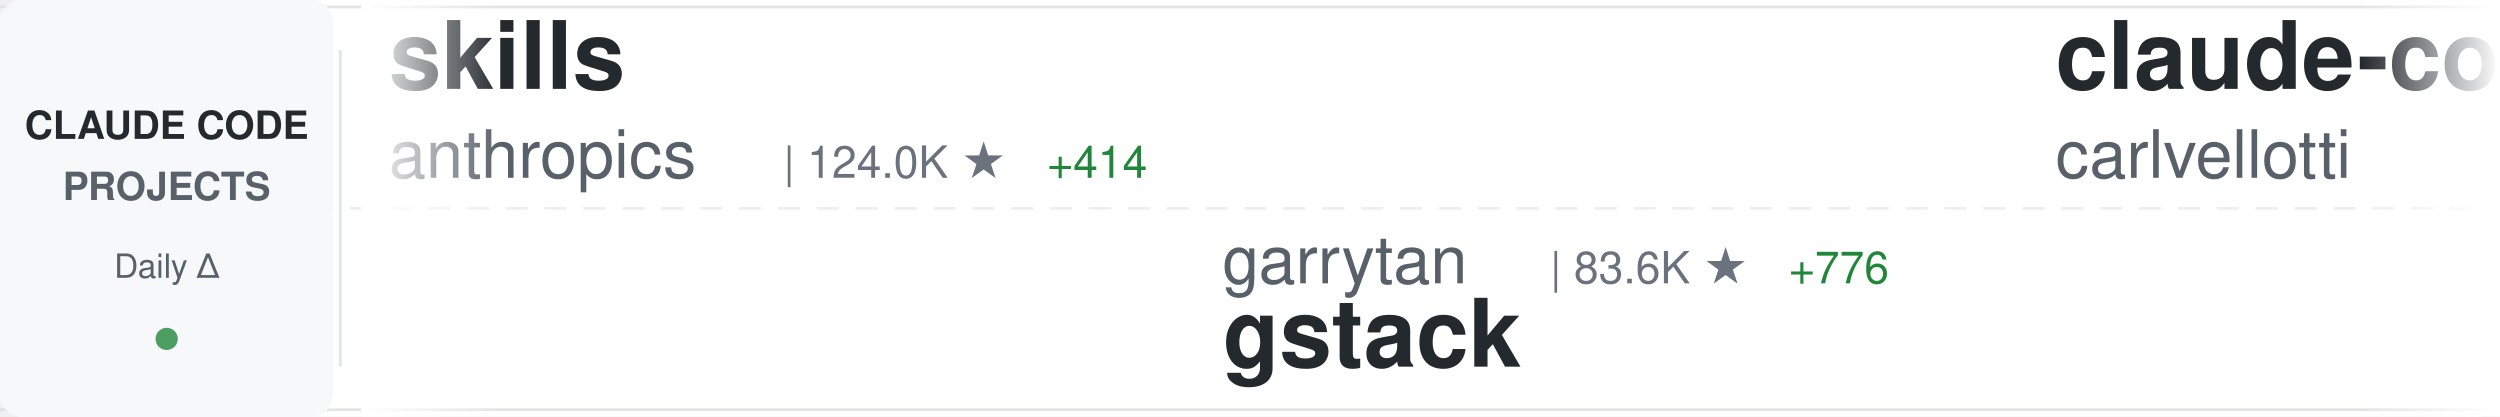
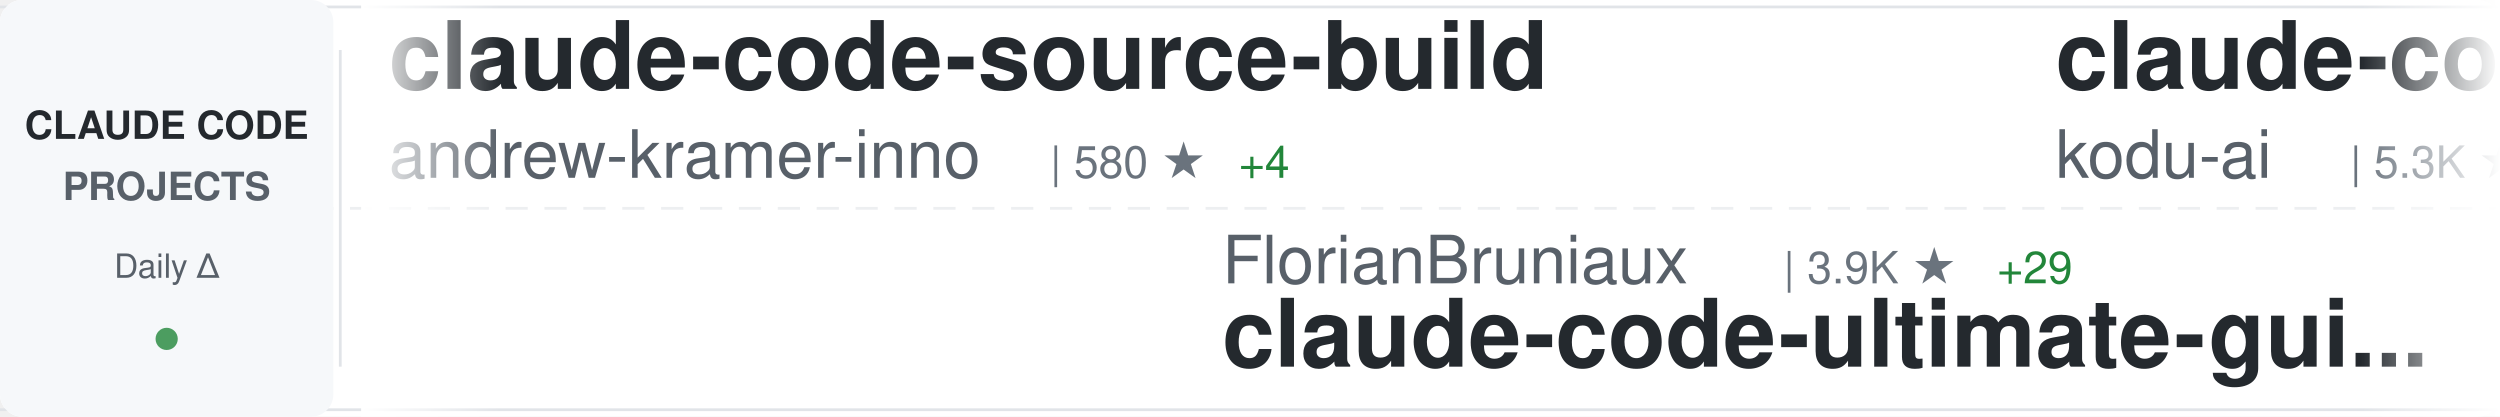
<svg xmlns="http://www.w3.org/2000/svg" width="900" height="150">
  <defs>
    <linearGradient id="awesomeLeftFade" x1="0%" y1="0%" x2="100%" y2="0%">
      <stop offset="0%" style="stop-color:#ffffff;stop-opacity:1" />
      <stop offset="100%" style="stop-color:#ffffff;stop-opacity:0" />
    </linearGradient>
    <linearGradient id="awesomeRightFade" x1="0%" y1="0%" x2="100%" y2="0%">
      <stop offset="0%" style="stop-color:#ffffff;stop-opacity:0" />
      <stop offset="100%" style="stop-color:#ffffff;stop-opacity:1" />
    </linearGradient>
  </defs>
  <rect width="900" height="150" fill="#ffffff" rx="8" />
  <rect x="0" y="2" width="900" height="1" fill="#e1e4e8" />
  <rect x="0" y="147" width="900" height="1" fill="#e1e4e8" />
  <line x1="0" y1="75" x2="900" y2="75" stroke="#e1e4e8" stroke-width="1" stroke-dasharray="8 6" opacity="0.6" />
  <rect x="0" y="0" width="120" height="150" fill="#f6f8fa" rx="8" />
  <text x="60" y="50" font-family="-apple-system, BlinkMacSystemFont, 'Segoe UI', Helvetica, Arial, sans-serif" font-size="14" font-weight="600" fill="#24292e" text-anchor="middle">CLAUDE CODE</text>
  <text x="60" y="72" font-family="-apple-system, BlinkMacSystemFont, 'Segoe UI', Helvetica, Arial, sans-serif" font-size="14" font-weight="600" fill="#586069" text-anchor="middle">PROJECTS</text>
  <text x="60" y="100" font-family="-apple-system, BlinkMacSystemFont, 'Segoe UI', Helvetica, Arial, sans-serif" font-size="12" font-weight="500" fill="#586069" text-anchor="middle">Daily Δ</text>
  <circle cx="60" cy="122" r="4" fill="#22863a" opacity="0.8" />
  <rect x="122" y="18" width="1" height="114" fill="#e1e4e8" />
  <clipPath id="awesomeTickerClip">
    <rect x="130" y="0" width="770" height="150" />
  </clipPath>
  <g clip-path="url(#awesomeTickerClip)">
    <g id="awesomeTickerItems">
      <animateTransform attributeName="transform" attributeType="XML" type="translate" from="0 0" to="-3000 0" dur="54s" repeatCount="indefinite" />
      <g transform="translate(0, 0)">
-         <text x="140" y="32" font-family="-apple-system, BlinkMacSystemFont, 'Segoe UI', Helvetica, Arial, sans-serif" font-size="34" font-weight="600" fill="#24292e">skills</text>
-         <text x="140" y="64" font-family="-apple-system, BlinkMacSystemFont, 'Segoe UI', Helvetica, Arial, sans-serif" font-size="24" font-weight="400" fill="#586069">anthropics</text>
-         <text x="282" y="64" font-family="-apple-system, BlinkMacSystemFont, 'Segoe UI', Helvetica, Arial, sans-serif" font-size="16" font-weight="500" fill="#6a737d">| 124.0K ★</text>
-         <text x="377" y="64" font-family="-apple-system, BlinkMacSystemFont, 'Segoe UI', Helvetica, Arial, sans-serif" font-size="16" font-weight="500" fill="#22863a"> +414</text>
+         <text x="140" y="32" font-family="-apple-system, BlinkMacSystemFont, 'Segoe UI', Helvetica, Arial, sans-serif" font-size="34" font-weight="600" fill="#24292e">claude-code-source-build</text>
+         <text x="140" y="64" font-family="-apple-system, BlinkMacSystemFont, 'Segoe UI', Helvetica, Arial, sans-serif" font-size="24" font-weight="400" fill="#586069">andrew-kramer-inno</text>
+         <text x="378" y="64" font-family="-apple-system, BlinkMacSystemFont, 'Segoe UI', Helvetica, Arial, sans-serif" font-size="16" font-weight="500" fill="#6a737d">| 580 ★</text>
+         <text x="446" y="64" font-family="-apple-system, BlinkMacSystemFont, 'Segoe UI', Helvetica, Arial, sans-serif" font-size="16" font-weight="500" fill="#22863a"> +4</text>
      </g>
      <g transform="translate(300, 0)">
-         <text x="140" y="102" font-family="-apple-system, BlinkMacSystemFont, 'Segoe UI', Helvetica, Arial, sans-serif" font-size="24" font-weight="400" fill="#586069">garrytan</text>
-         <text x="258" y="102" font-family="-apple-system, BlinkMacSystemFont, 'Segoe UI', Helvetica, Arial, sans-serif" font-size="16" font-weight="500" fill="#6a737d">| 83.6K ★</text>
-         <text x="344" y="102" font-family="-apple-system, BlinkMacSystemFont, 'Segoe UI', Helvetica, Arial, sans-serif" font-size="16" font-weight="500" fill="#22863a"> +776</text>
-         <text x="140" y="132" font-family="-apple-system, BlinkMacSystemFont, 'Segoe UI', Helvetica, Arial, sans-serif" font-size="34" font-weight="600" fill="#24292e">gstack</text>
+         <text x="140" y="102" font-family="-apple-system, BlinkMacSystemFont, 'Segoe UI', Helvetica, Arial, sans-serif" font-size="24" font-weight="400" fill="#586069">FlorianBruniaux</text>
+         <text x="342" y="102" font-family="-apple-system, BlinkMacSystemFont, 'Segoe UI', Helvetica, Arial, sans-serif" font-size="16" font-weight="500" fill="#6a737d">| 3.9K ★</text>
+         <text x="419" y="102" font-family="-apple-system, BlinkMacSystemFont, 'Segoe UI', Helvetica, Arial, sans-serif" font-size="16" font-weight="500" fill="#22863a"> +29</text>
+         <text x="140" y="132" font-family="-apple-system, BlinkMacSystemFont, 'Segoe UI', Helvetica, Arial, sans-serif" font-size="34" font-weight="600" fill="#24292e">claude-code-ultimate-gui...</text>
      </g>
      <g transform="translate(600, 0)">
-         <text x="140" y="32" font-family="-apple-system, BlinkMacSystemFont, 'Segoe UI', Helvetica, Arial, sans-serif" font-size="34" font-weight="600" fill="#24292e">claude-code-pm-course</text>
-         <text x="140" y="64" font-family="-apple-system, BlinkMacSystemFont, 'Segoe UI', Helvetica, Arial, sans-serif" font-size="24" font-weight="400" fill="#586069">carlvellotti</text>
-         <text x="306" y="64" font-family="-apple-system, BlinkMacSystemFont, 'Segoe UI', Helvetica, Arial, sans-serif" font-size="16" font-weight="500" fill="#6a737d">| 1.9K ★</text>
-         <text x="383" y="64" font-family="-apple-system, BlinkMacSystemFont, 'Segoe UI', Helvetica, Arial, sans-serif" font-size="16" font-weight="500" fill="#22863a"> +4</text>
+         <text x="140" y="32" font-family="-apple-system, BlinkMacSystemFont, 'Segoe UI', Helvetica, Arial, sans-serif" font-size="34" font-weight="600" fill="#24292e">claude-coder</text>
+         <text x="140" y="64" font-family="-apple-system, BlinkMacSystemFont, 'Segoe UI', Helvetica, Arial, sans-serif" font-size="24" font-weight="400" fill="#586069">kodu-ai</text>
+         <text x="246" y="64" font-family="-apple-system, BlinkMacSystemFont, 'Segoe UI', Helvetica, Arial, sans-serif" font-size="16" font-weight="500" fill="#6a737d">| 5.3K ★</text>
      </g>
      <g transform="translate(900, 0)">
-         <text x="140" y="102" font-family="-apple-system, BlinkMacSystemFont, 'Segoe UI', Helvetica, Arial, sans-serif" font-size="24" font-weight="400" fill="#586069">snarktank</text>
-         <text x="270" y="102" font-family="-apple-system, BlinkMacSystemFont, 'Segoe UI', Helvetica, Arial, sans-serif" font-size="16" font-weight="500" fill="#6a737d">| 17.8K ★</text>
-         <text x="356" y="102" font-family="-apple-system, BlinkMacSystemFont, 'Segoe UI', Helvetica, Arial, sans-serif" font-size="16" font-weight="500" fill="#22863a"> +35</text>
-         <text x="140" y="132" font-family="-apple-system, BlinkMacSystemFont, 'Segoe UI', Helvetica, Arial, sans-serif" font-size="34" font-weight="600" fill="#24292e">ralph</text>
+         <text x="140" y="102" font-family="-apple-system, BlinkMacSystemFont, 'Segoe UI', Helvetica, Arial, sans-serif" font-size="24" font-weight="400" fill="#586069">disler</text>
+         <text x="234" y="102" font-family="-apple-system, BlinkMacSystemFont, 'Segoe UI', Helvetica, Arial, sans-serif" font-size="16" font-weight="500" fill="#6a737d">| 3.6K ★</text>
+         <text x="311" y="102" font-family="-apple-system, BlinkMacSystemFont, 'Segoe UI', Helvetica, Arial, sans-serif" font-size="16" font-weight="500" fill="#22863a"> +4</text>
+         <text x="140" y="132" font-family="-apple-system, BlinkMacSystemFont, 'Segoe UI', Helvetica, Arial, sans-serif" font-size="34" font-weight="600" fill="#24292e">claude-code-hooks-master...</text>
      </g>
      <g transform="translate(1200, 0)">
-         <text x="140" y="32" font-family="-apple-system, BlinkMacSystemFont, 'Segoe UI', Helvetica, Arial, sans-serif" font-size="34" font-weight="600" fill="#24292e">claude-code-base-action</text>
-         <text x="140" y="64" font-family="-apple-system, BlinkMacSystemFont, 'Segoe UI', Helvetica, Arial, sans-serif" font-size="24" font-weight="400" fill="#586069">anthropics</text>
-         <text x="282" y="64" font-family="-apple-system, BlinkMacSystemFont, 'Segoe UI', Helvetica, Arial, sans-serif" font-size="16" font-weight="500" fill="#6a737d">| 801 ★</text>
-         <text x="350" y="64" font-family="-apple-system, BlinkMacSystemFont, 'Segoe UI', Helvetica, Arial, sans-serif" font-size="16" font-weight="500" fill="#22863a"> +1</text>
+         <text x="140" y="32" font-family="-apple-system, BlinkMacSystemFont, 'Segoe UI', Helvetica, Arial, sans-serif" font-size="34" font-weight="600" fill="#24292e">claude-code-tips</text>
+         <text x="140" y="64" font-family="-apple-system, BlinkMacSystemFont, 'Segoe UI', Helvetica, Arial, sans-serif" font-size="24" font-weight="400" fill="#586069">ykdojo</text>
+         <text x="234" y="64" font-family="-apple-system, BlinkMacSystemFont, 'Segoe UI', Helvetica, Arial, sans-serif" font-size="16" font-weight="500" fill="#6a737d">| 8.0K ★</text>
+         <text x="311" y="64" font-family="-apple-system, BlinkMacSystemFont, 'Segoe UI', Helvetica, Arial, sans-serif" font-size="16" font-weight="500" fill="#22863a"> +21</text>
      </g>
      <g transform="translate(1500, 0)">
-         <text x="140" y="102" font-family="-apple-system, BlinkMacSystemFont, 'Segoe UI', Helvetica, Arial, sans-serif" font-size="24" font-weight="400" fill="#586069">https-deeplearning-ai</text>
-         <text x="414" y="102" font-family="-apple-system, BlinkMacSystemFont, 'Segoe UI', Helvetica, Arial, sans-serif" font-size="16" font-weight="500" fill="#6a737d">| 496 ★</text>
-         <text x="482" y="102" font-family="-apple-system, BlinkMacSystemFont, 'Segoe UI', Helvetica, Arial, sans-serif" font-size="16" font-weight="500" fill="#22863a"> +1</text>
-         <text x="140" y="132" font-family="-apple-system, BlinkMacSystemFont, 'Segoe UI', Helvetica, Arial, sans-serif" font-size="34" font-weight="600" fill="#24292e">sc-claude-code-files</text>
+         <text x="140" y="102" font-family="-apple-system, BlinkMacSystemFont, 'Segoe UI', Helvetica, Arial, sans-serif" font-size="24" font-weight="400" fill="#586069">ChinaSiro</text>
+         <text x="270" y="102" font-family="-apple-system, BlinkMacSystemFont, 'Segoe UI', Helvetica, Arial, sans-serif" font-size="16" font-weight="500" fill="#6a737d">| 9.0K ★</text>
+         <text x="347" y="102" font-family="-apple-system, BlinkMacSystemFont, 'Segoe UI', Helvetica, Arial, sans-serif" font-size="16" font-weight="500" fill="#22863a"> +10</text>
+         <text x="140" y="132" font-family="-apple-system, BlinkMacSystemFont, 'Segoe UI', Helvetica, Arial, sans-serif" font-size="34" font-weight="600" fill="#24292e">claude-code-sourcemap</text>
      </g>
      <g transform="translate(1800, 0)">
-         <text x="140" y="32" font-family="-apple-system, BlinkMacSystemFont, 'Segoe UI', Helvetica, Arial, sans-serif" font-size="34" font-weight="600" fill="#24292e">claude-code-from-source</text>
-         <text x="140" y="64" font-family="-apple-system, BlinkMacSystemFont, 'Segoe UI', Helvetica, Arial, sans-serif" font-size="24" font-weight="400" fill="#586069">alejandrobalderas</text>
-         <text x="366" y="64" font-family="-apple-system, BlinkMacSystemFont, 'Segoe UI', Helvetica, Arial, sans-serif" font-size="16" font-weight="500" fill="#6a737d">| 1.8K ★</text>
-         <text x="443" y="64" font-family="-apple-system, BlinkMacSystemFont, 'Segoe UI', Helvetica, Arial, sans-serif" font-size="16" font-weight="500" fill="#22863a"> +20</text>
+         <text x="140" y="32" font-family="-apple-system, BlinkMacSystemFont, 'Segoe UI', Helvetica, Arial, sans-serif" font-size="34" font-weight="600" fill="#24292e">claude-code-source-code</text>
+         <text x="140" y="64" font-family="-apple-system, BlinkMacSystemFont, 'Segoe UI', Helvetica, Arial, sans-serif" font-size="24" font-weight="400" fill="#586069">777genius</text>
+         <text x="270" y="64" font-family="-apple-system, BlinkMacSystemFont, 'Segoe UI', Helvetica, Arial, sans-serif" font-size="16" font-weight="500" fill="#6a737d">| 897 ★</text>
      </g>
      <g transform="translate(2100, 0)">
-         <text x="140" y="102" font-family="-apple-system, BlinkMacSystemFont, 'Segoe UI', Helvetica, Arial, sans-serif" font-size="24" font-weight="400" fill="#586069">Windy3f3f3f3f</text>
-         <text x="318" y="102" font-family="-apple-system, BlinkMacSystemFont, 'Segoe UI', Helvetica, Arial, sans-serif" font-size="16" font-weight="500" fill="#6a737d">| 1.0K ★</text>
-         <text x="395" y="102" font-family="-apple-system, BlinkMacSystemFont, 'Segoe UI', Helvetica, Arial, sans-serif" font-size="16" font-weight="500" fill="#22863a"> +7</text>
-         <text x="140" y="132" font-family="-apple-system, BlinkMacSystemFont, 'Segoe UI', Helvetica, Arial, sans-serif" font-size="34" font-weight="600" fill="#24292e">claude-code-from-scratch</text>
+         <text x="140" y="102" font-family="-apple-system, BlinkMacSystemFont, 'Segoe UI', Helvetica, Arial, sans-serif" font-size="24" font-weight="400" fill="#586069">zstmfhy</text>
+         <text x="246" y="102" font-family="-apple-system, BlinkMacSystemFont, 'Segoe UI', Helvetica, Arial, sans-serif" font-size="16" font-weight="500" fill="#6a737d">| 190 ★</text>
+         <text x="140" y="132" font-family="-apple-system, BlinkMacSystemFont, 'Segoe UI', Helvetica, Arial, sans-serif" font-size="34" font-weight="600" fill="#24292e">Claude-code</text>
      </g>
      <g transform="translate(2400, 0)">
-         <text x="140" y="32" font-family="-apple-system, BlinkMacSystemFont, 'Segoe UI', Helvetica, Arial, sans-serif" font-size="34" font-weight="600" fill="#24292e">claude-code-cli</text>
-         <text x="140" y="64" font-family="-apple-system, BlinkMacSystemFont, 'Segoe UI', Helvetica, Arial, sans-serif" font-size="24" font-weight="400" fill="#586069">huangserva</text>
-         <text x="282" y="64" font-family="-apple-system, BlinkMacSystemFont, 'Segoe UI', Helvetica, Arial, sans-serif" font-size="16" font-weight="500" fill="#6a737d">| 563 ★</text>
-         <text x="350" y="64" font-family="-apple-system, BlinkMacSystemFont, 'Segoe UI', Helvetica, Arial, sans-serif" font-size="16" font-weight="500" fill="#22863a"> +1</text>
+         <text x="140" y="32" font-family="-apple-system, BlinkMacSystemFont, 'Segoe UI', Helvetica, Arial, sans-serif" font-size="34" font-weight="600" fill="#24292e">claude-code-best-practic...</text>
+         <text x="140" y="64" font-family="-apple-system, BlinkMacSystemFont, 'Segoe UI', Helvetica, Arial, sans-serif" font-size="24" font-weight="400" fill="#586069">shanraisshan</text>
+         <text x="306" y="64" font-family="-apple-system, BlinkMacSystemFont, 'Segoe UI', Helvetica, Arial, sans-serif" font-size="16" font-weight="500" fill="#6a737d">| 48.1K ★</text>
+         <text x="392" y="64" font-family="-apple-system, BlinkMacSystemFont, 'Segoe UI', Helvetica, Arial, sans-serif" font-size="16" font-weight="500" fill="#22863a"> +196</text>
      </g>
      <g transform="translate(2700, 0)">
-         <text x="140" y="102" font-family="-apple-system, BlinkMacSystemFont, 'Segoe UI', Helvetica, Arial, sans-serif" font-size="24" font-weight="400" fill="#586069">forrestchang</text>
-         <text x="306" y="102" font-family="-apple-system, BlinkMacSystemFont, 'Segoe UI', Helvetica, Arial, sans-serif" font-size="16" font-weight="500" fill="#6a737d">| 88.9K ★</text>
-         <text x="392" y="102" font-family="-apple-system, BlinkMacSystemFont, 'Segoe UI', Helvetica, Arial, sans-serif" font-size="16" font-weight="500" fill="#22863a"> +3.6K</text>
-         <text x="140" y="132" font-family="-apple-system, BlinkMacSystemFont, 'Segoe UI', Helvetica, Arial, sans-serif" font-size="34" font-weight="600" fill="#24292e">andrej-karpathy-skills</text>
+         <text x="140" y="102" font-family="-apple-system, BlinkMacSystemFont, 'Segoe UI', Helvetica, Arial, sans-serif" font-size="24" font-weight="400" fill="#586069">pengchengneo</text>
+         <text x="306" y="102" font-family="-apple-system, BlinkMacSystemFont, 'Segoe UI', Helvetica, Arial, sans-serif" font-size="16" font-weight="500" fill="#6a737d">| 1.2K ★</text>
+         <text x="383" y="102" font-family="-apple-system, BlinkMacSystemFont, 'Segoe UI', Helvetica, Arial, sans-serif" font-size="16" font-weight="500" fill="#22863a"> +7</text>
+         <text x="140" y="132" font-family="-apple-system, BlinkMacSystemFont, 'Segoe UI', Helvetica, Arial, sans-serif" font-size="34" font-weight="600" fill="#24292e">Claude-Code</text>
      </g>
      <g transform="translate(3000, 0)">
-         <text x="140" y="32" font-family="-apple-system, BlinkMacSystemFont, 'Segoe UI', Helvetica, Arial, sans-serif" font-size="34" font-weight="600" fill="#24292e">skills</text>
-         <text x="140" y="64" font-family="-apple-system, BlinkMacSystemFont, 'Segoe UI', Helvetica, Arial, sans-serif" font-size="24" font-weight="400" fill="#586069">anthropics</text>
-         <text x="282" y="64" font-family="-apple-system, BlinkMacSystemFont, 'Segoe UI', Helvetica, Arial, sans-serif" font-size="16" font-weight="500" fill="#6a737d">| 124.0K ★</text>
-         <text x="377" y="64" font-family="-apple-system, BlinkMacSystemFont, 'Segoe UI', Helvetica, Arial, sans-serif" font-size="16" font-weight="500" fill="#22863a"> +414</text>
+         <text x="140" y="32" font-family="-apple-system, BlinkMacSystemFont, 'Segoe UI', Helvetica, Arial, sans-serif" font-size="34" font-weight="600" fill="#24292e">claude-code-source-build</text>
+         <text x="140" y="64" font-family="-apple-system, BlinkMacSystemFont, 'Segoe UI', Helvetica, Arial, sans-serif" font-size="24" font-weight="400" fill="#586069">andrew-kramer-inno</text>
+         <text x="378" y="64" font-family="-apple-system, BlinkMacSystemFont, 'Segoe UI', Helvetica, Arial, sans-serif" font-size="16" font-weight="500" fill="#6a737d">| 580 ★</text>
+         <text x="446" y="64" font-family="-apple-system, BlinkMacSystemFont, 'Segoe UI', Helvetica, Arial, sans-serif" font-size="16" font-weight="500" fill="#22863a"> +4</text>
      </g>
      <g transform="translate(3300, 0)">
-         <text x="140" y="102" font-family="-apple-system, BlinkMacSystemFont, 'Segoe UI', Helvetica, Arial, sans-serif" font-size="24" font-weight="400" fill="#586069">garrytan</text>
-         <text x="258" y="102" font-family="-apple-system, BlinkMacSystemFont, 'Segoe UI', Helvetica, Arial, sans-serif" font-size="16" font-weight="500" fill="#6a737d">| 83.6K ★</text>
-         <text x="344" y="102" font-family="-apple-system, BlinkMacSystemFont, 'Segoe UI', Helvetica, Arial, sans-serif" font-size="16" font-weight="500" fill="#22863a"> +776</text>
-         <text x="140" y="132" font-family="-apple-system, BlinkMacSystemFont, 'Segoe UI', Helvetica, Arial, sans-serif" font-size="34" font-weight="600" fill="#24292e">gstack</text>
+         <text x="140" y="102" font-family="-apple-system, BlinkMacSystemFont, 'Segoe UI', Helvetica, Arial, sans-serif" font-size="24" font-weight="400" fill="#586069">FlorianBruniaux</text>
+         <text x="342" y="102" font-family="-apple-system, BlinkMacSystemFont, 'Segoe UI', Helvetica, Arial, sans-serif" font-size="16" font-weight="500" fill="#6a737d">| 3.9K ★</text>
+         <text x="419" y="102" font-family="-apple-system, BlinkMacSystemFont, 'Segoe UI', Helvetica, Arial, sans-serif" font-size="16" font-weight="500" fill="#22863a"> +29</text>
+         <text x="140" y="132" font-family="-apple-system, BlinkMacSystemFont, 'Segoe UI', Helvetica, Arial, sans-serif" font-size="34" font-weight="600" fill="#24292e">claude-code-ultimate-gui...</text>
      </g>
      <g transform="translate(3600, 0)">
-         <text x="140" y="32" font-family="-apple-system, BlinkMacSystemFont, 'Segoe UI', Helvetica, Arial, sans-serif" font-size="34" font-weight="600" fill="#24292e">claude-code-pm-course</text>
-         <text x="140" y="64" font-family="-apple-system, BlinkMacSystemFont, 'Segoe UI', Helvetica, Arial, sans-serif" font-size="24" font-weight="400" fill="#586069">carlvellotti</text>
-         <text x="306" y="64" font-family="-apple-system, BlinkMacSystemFont, 'Segoe UI', Helvetica, Arial, sans-serif" font-size="16" font-weight="500" fill="#6a737d">| 1.9K ★</text>
-         <text x="383" y="64" font-family="-apple-system, BlinkMacSystemFont, 'Segoe UI', Helvetica, Arial, sans-serif" font-size="16" font-weight="500" fill="#22863a"> +4</text>
+         <text x="140" y="32" font-family="-apple-system, BlinkMacSystemFont, 'Segoe UI', Helvetica, Arial, sans-serif" font-size="34" font-weight="600" fill="#24292e">claude-coder</text>
+         <text x="140" y="64" font-family="-apple-system, BlinkMacSystemFont, 'Segoe UI', Helvetica, Arial, sans-serif" font-size="24" font-weight="400" fill="#586069">kodu-ai</text>
+         <text x="246" y="64" font-family="-apple-system, BlinkMacSystemFont, 'Segoe UI', Helvetica, Arial, sans-serif" font-size="16" font-weight="500" fill="#6a737d">| 5.3K ★</text>
      </g>
      <g transform="translate(3900, 0)">
-         <text x="140" y="102" font-family="-apple-system, BlinkMacSystemFont, 'Segoe UI', Helvetica, Arial, sans-serif" font-size="24" font-weight="400" fill="#586069">snarktank</text>
-         <text x="270" y="102" font-family="-apple-system, BlinkMacSystemFont, 'Segoe UI', Helvetica, Arial, sans-serif" font-size="16" font-weight="500" fill="#6a737d">| 17.8K ★</text>
-         <text x="356" y="102" font-family="-apple-system, BlinkMacSystemFont, 'Segoe UI', Helvetica, Arial, sans-serif" font-size="16" font-weight="500" fill="#22863a"> +35</text>
-         <text x="140" y="132" font-family="-apple-system, BlinkMacSystemFont, 'Segoe UI', Helvetica, Arial, sans-serif" font-size="34" font-weight="600" fill="#24292e">ralph</text>
+         <text x="140" y="102" font-family="-apple-system, BlinkMacSystemFont, 'Segoe UI', Helvetica, Arial, sans-serif" font-size="24" font-weight="400" fill="#586069">disler</text>
+         <text x="234" y="102" font-family="-apple-system, BlinkMacSystemFont, 'Segoe UI', Helvetica, Arial, sans-serif" font-size="16" font-weight="500" fill="#6a737d">| 3.6K ★</text>
+         <text x="311" y="102" font-family="-apple-system, BlinkMacSystemFont, 'Segoe UI', Helvetica, Arial, sans-serif" font-size="16" font-weight="500" fill="#22863a"> +4</text>
+         <text x="140" y="132" font-family="-apple-system, BlinkMacSystemFont, 'Segoe UI', Helvetica, Arial, sans-serif" font-size="34" font-weight="600" fill="#24292e">claude-code-hooks-master...</text>
      </g>
    </g>
  </g>
  <rect x="130" y="0" width="50" height="150" fill="url(#awesomeLeftFade)" />
  <rect x="850" y="0" width="50" height="150" fill="url(#awesomeRightFade)" />
</svg>
